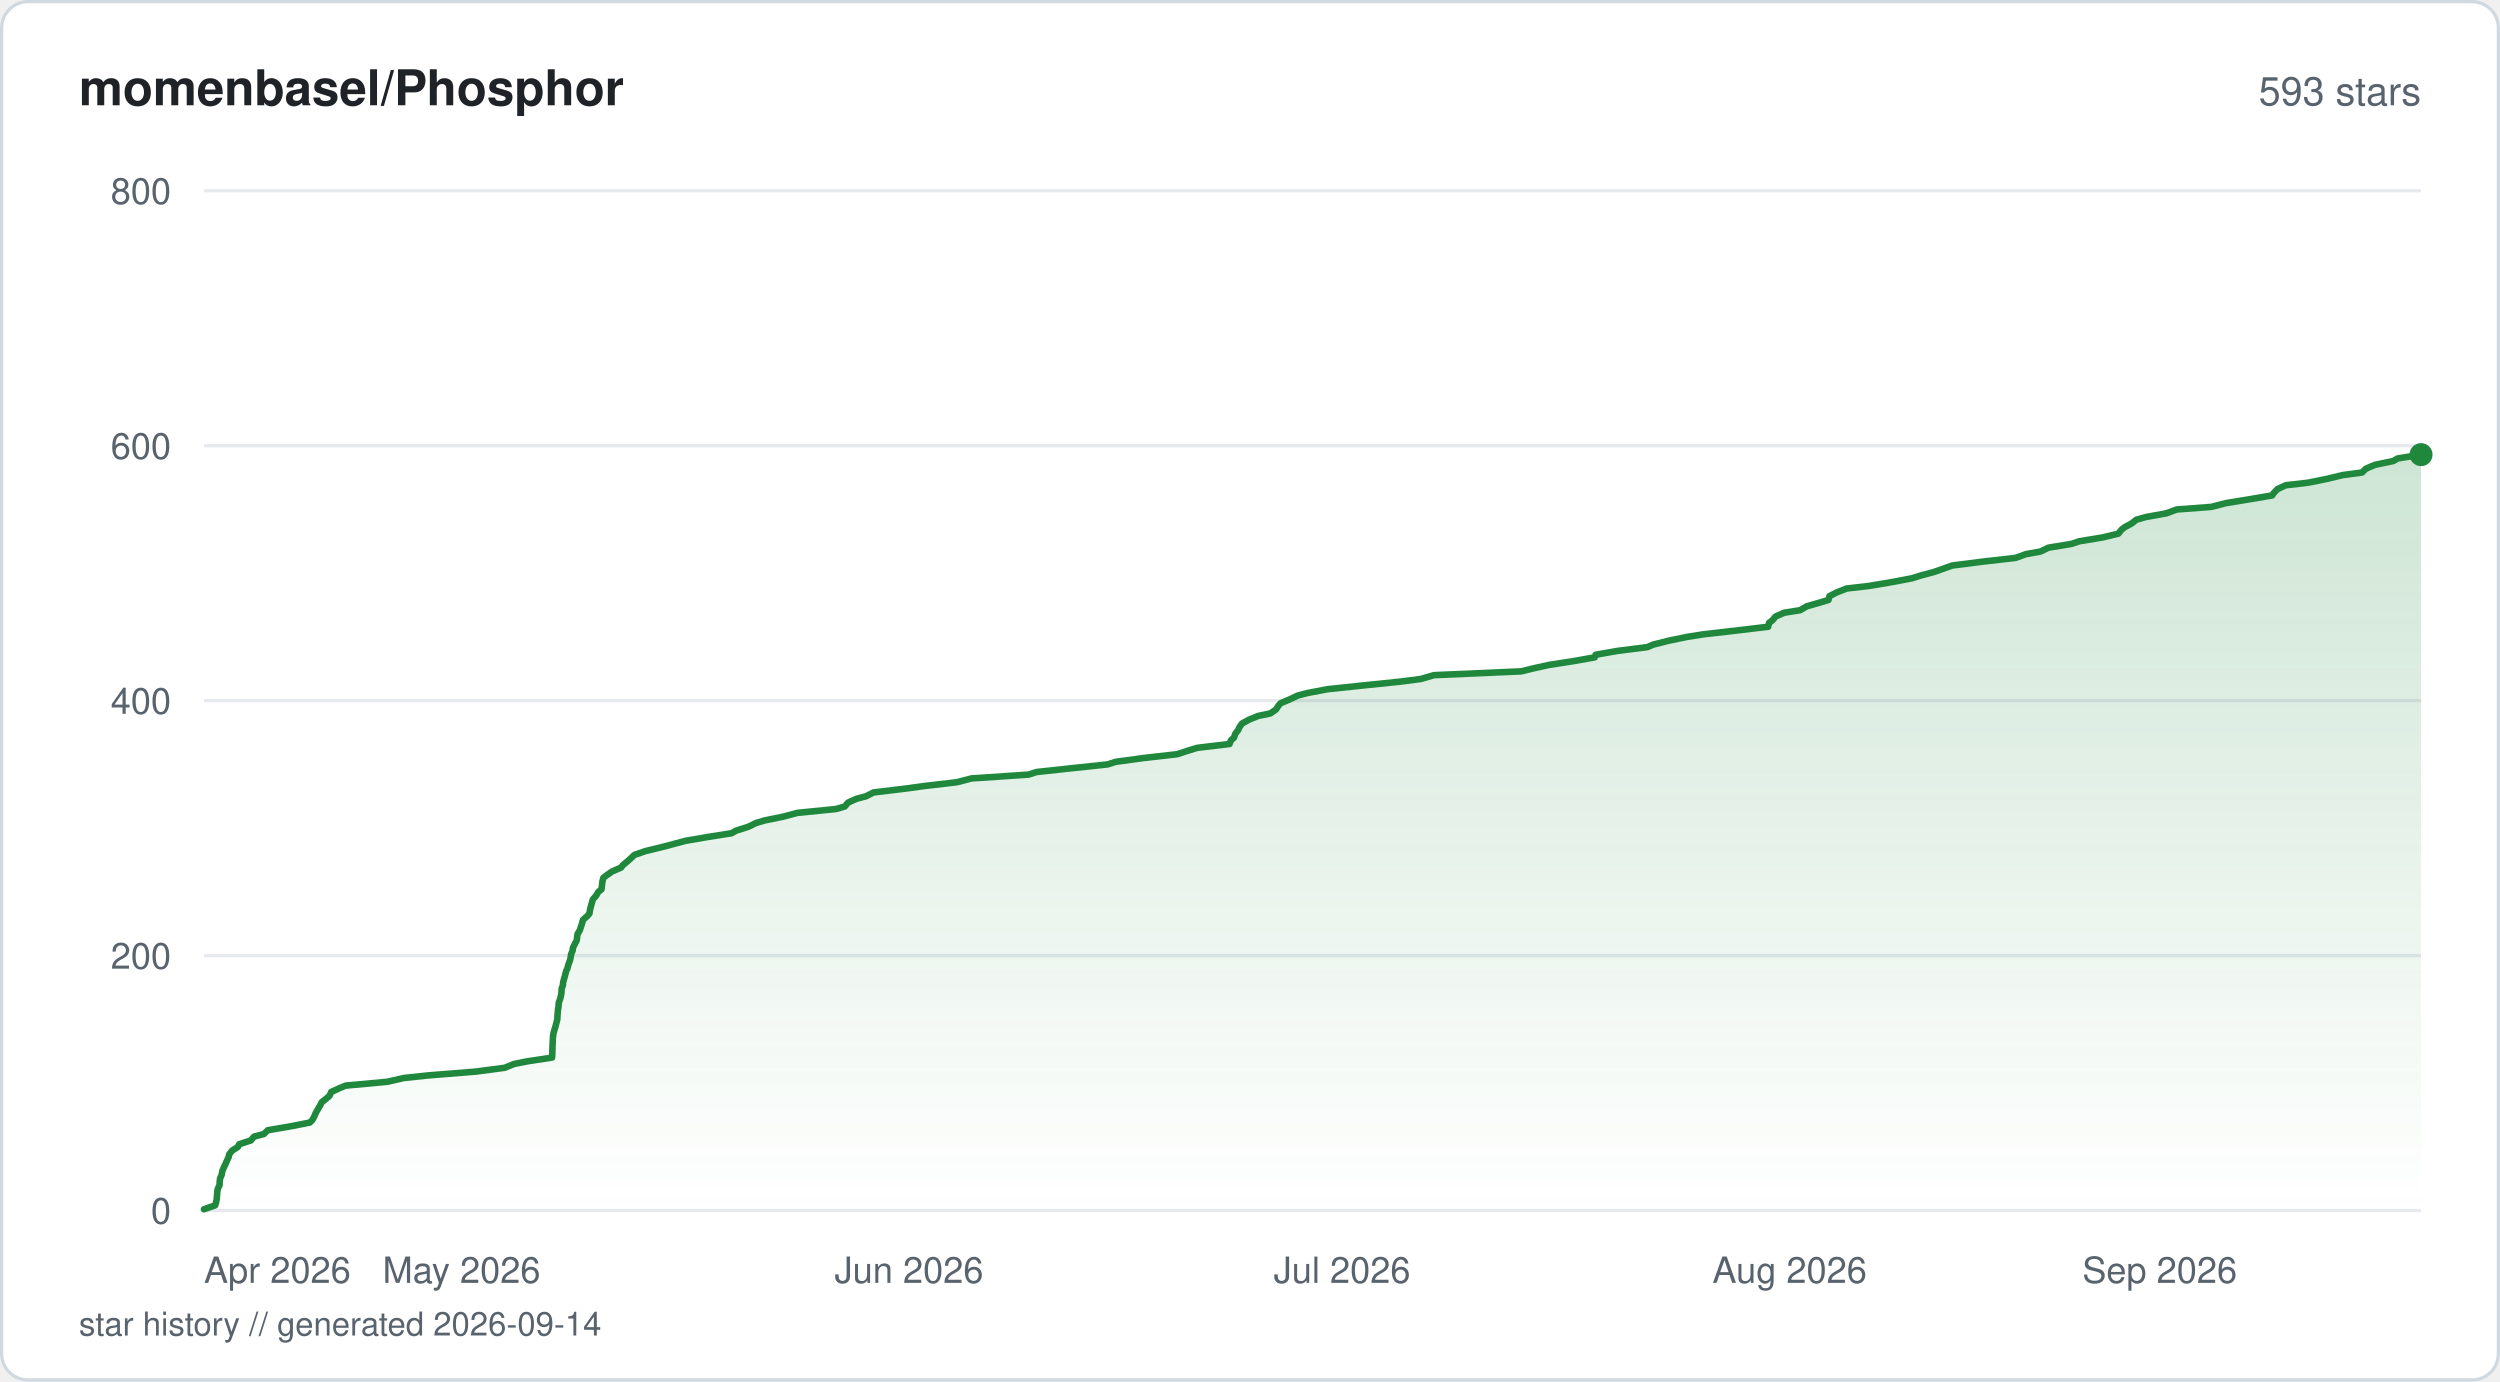
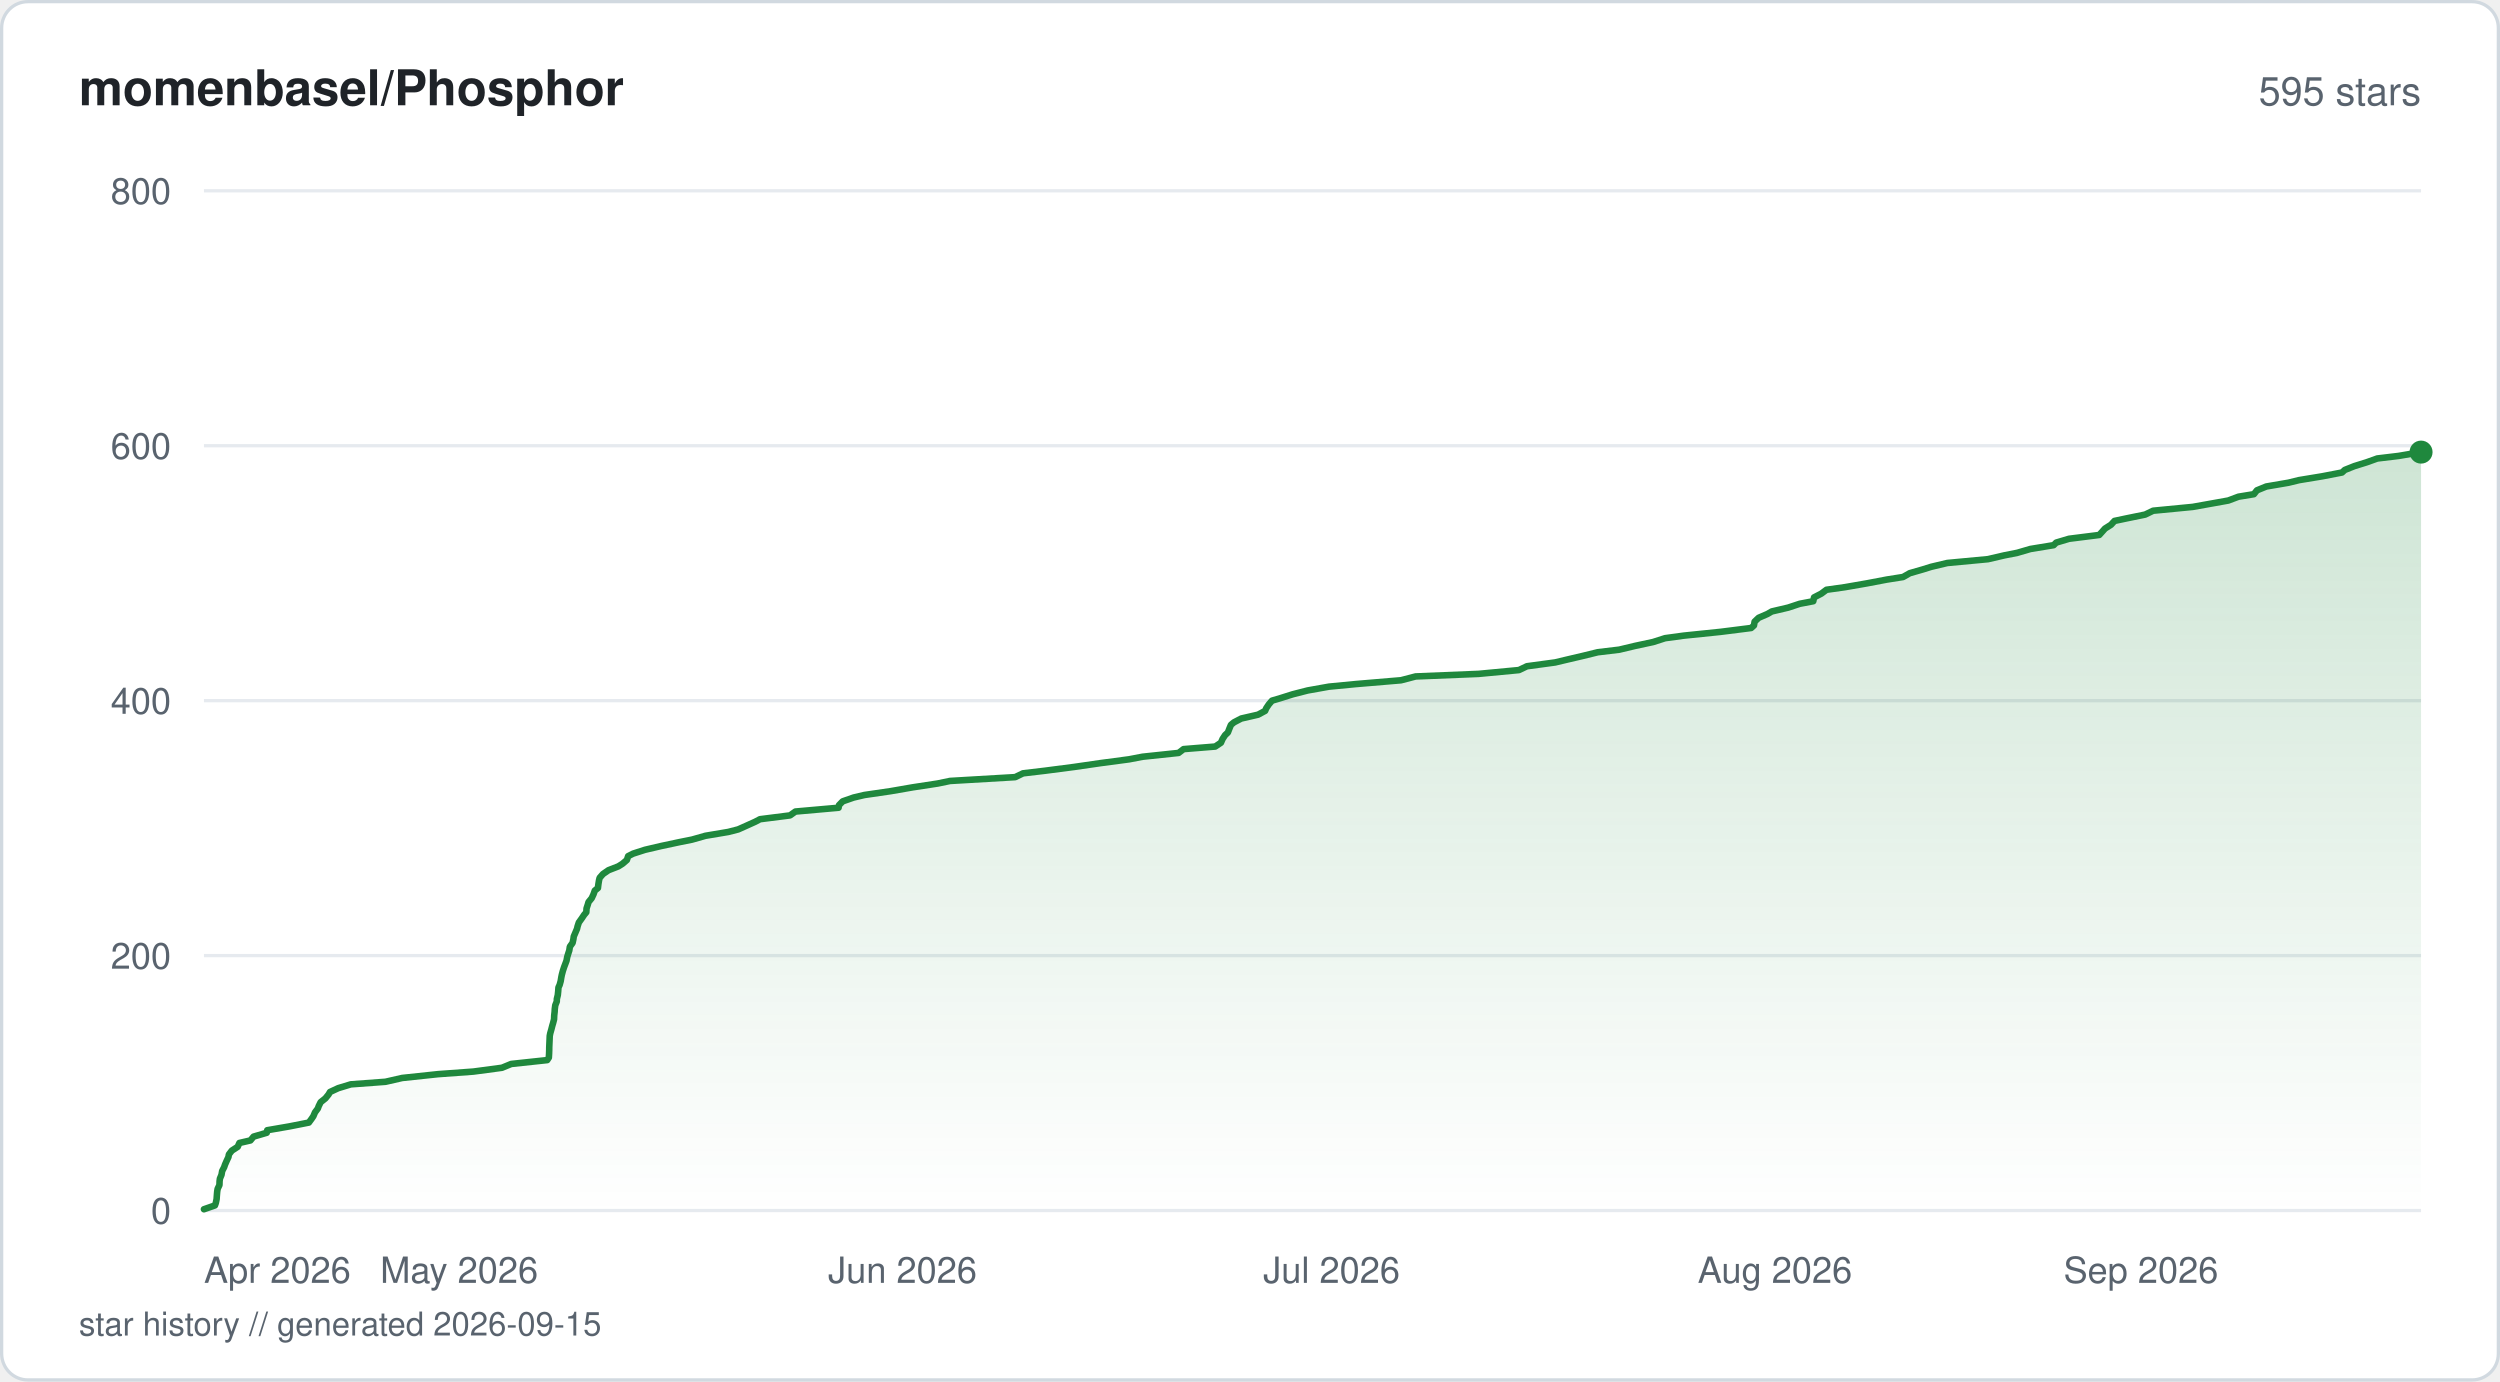
<svg xmlns="http://www.w3.org/2000/svg" viewBox="0 0 760 420" width="760" height="420" fill="none">
  <defs>
    <linearGradient id="fill-starhistorysvg" x1="0" y1="0" x2="0" y2="1">
      <stop offset="0%" stop-color="#1f883d" stop-opacity="0.22" />
      <stop offset="100%" stop-color="#1f883d" stop-opacity="0" />
    </linearGradient>
  </defs>
  <rect x="0.5" y="0.5" width="759" height="419" rx="8" fill="#ffffff" stroke="#d1d9e0" stroke-width="1" />
  <text x="24" y="32" fill="#1f2328" font-family="-apple-system, BlinkMacSystemFont, 'Segoe UI', Helvetica, Arial, sans-serif" font-size="15" font-weight="600">momenbasel/Phosphor</text>
-   <text x="736" y="32" fill="#59636e" font-family="-apple-system, BlinkMacSystemFont, 'Segoe UI', Helvetica, Arial, sans-serif" font-size="12" text-anchor="end">593 stars</text>
+   <text x="736" y="32" fill="#59636e" font-family="-apple-system, BlinkMacSystemFont, 'Segoe UI', Helvetica, Arial, sans-serif" font-size="12" text-anchor="end">595 stars</text>
  <line x1="62" y1="368" x2="736" y2="368" stroke="#e6eaef" stroke-width="1" />
  <text x="52" y="372" fill="#59636e" font-family="-apple-system, BlinkMacSystemFont, 'Segoe UI', Helvetica, Arial, sans-serif" font-size="11" text-anchor="end">0</text>
  <line x1="62" y1="290.5" x2="736" y2="290.5" stroke="#e6eaef" stroke-width="1" />
  <text x="52" y="294.5" fill="#59636e" font-family="-apple-system, BlinkMacSystemFont, 'Segoe UI', Helvetica, Arial, sans-serif" font-size="11" text-anchor="end">200</text>
  <line x1="62" y1="213" x2="736" y2="213" stroke="#e6eaef" stroke-width="1" />
  <text x="52" y="217" fill="#59636e" font-family="-apple-system, BlinkMacSystemFont, 'Segoe UI', Helvetica, Arial, sans-serif" font-size="11" text-anchor="end">400</text>
  <line x1="62" y1="135.5" x2="736" y2="135.5" stroke="#e6eaef" stroke-width="1" />
  <text x="52" y="139.5" fill="#59636e" font-family="-apple-system, BlinkMacSystemFont, 'Segoe UI', Helvetica, Arial, sans-serif" font-size="11" text-anchor="end">600</text>
  <line x1="62" y1="58" x2="736" y2="58" stroke="#e6eaef" stroke-width="1" />
  <text x="52" y="62" fill="#59636e" font-family="-apple-system, BlinkMacSystemFont, 'Segoe UI', Helvetica, Arial, sans-serif" font-size="11" text-anchor="end">800</text>
-   <path d="M62 367.61 L65.37 366.45 L65.65 365.68 L65.88 364.51 L65.97 363.35 L66.07 362.19 L66.2 361.41 L66.75 360.25 L66.79 359.09 L66.89 358.31 L67.38 357.15 L67.59 355.99 L67.91 355.21 L68.46 354.05 L68.97 352.89 L69.52 351.73 L69.65 350.95 L70.55 349.79 L72.36 348.63 L72.71 347.85 L76.26 346.69 L77.23 345.53 L80.2 344.75 L81.42 343.59 L88.2 342.43 L94.18 341.26 L94.94 340.49 L95.57 339.33 L96.08 338.16 L96.52 337.39 L97.22 336.23 L97.81 335.06 L99.28 333.9 L100.17 333.13 L100.69 331.96 L103.21 330.8 L105.07 330.03 L117.71 328.86 L122.84 327.7 L130.14 326.93 L144.68 325.76 L153.45 324.6 L156.29 323.44 L160.21 322.66 L167.83 321.5 L167.9 320.34 L167.92 319.56 L167.95 318.4 L168 317.24 L168.04 316.46 L168.09 315.3 L168.25 314.14 L168.58 312.98 L168.83 312.2 L169.12 311.04 L169.43 309.88 L169.45 309.1 L169.53 307.94 L169.65 306.77 L169.79 306 L169.86 304.84 L170.28 303.68 L170.57 302.51 L170.68 301.74 L170.74 300.58 L171.14 299.41 L171.18 298.64 L171.51 297.48 L171.82 296.31 L172.13 295.15 L172.5 294.38 L172.8 293.21 L173.24 292.05 L173.44 291.27 L173.61 290.11 L174.1 288.95 L174.15 288.18 L174.72 287.01 L175.33 285.85 L175.47 284.69 L175.59 283.91 L176.28 282.75 L176.65 281.59 L176.91 280.81 L177.23 279.65 L178.51 278.49 L179.19 277.71 L179.37 276.55 L179.66 275.39 L180 274.23 L180.2 273.45 L181.21 272.29 L181.89 271.13 L182.85 270.35 L182.99 269.19 L183.13 268.02 L183.42 266.86 L184.4 266.09 L186.06 264.93 L188.77 263.76 L189.37 262.99 L190.77 261.83 L192.06 260.66 L192.86 259.89 L196.21 258.73 L201.04 257.56 L205.45 256.4 L208.3 255.63 L215.05 254.46 L222.39 253.3 L223.74 252.53 L227.43 251.36 L229.81 250.2 L232.37 249.43 L238.11 248.26 L242.49 247.1 L254.16 245.94 L256.84 245.16 L257.79 244 L260.35 242.84 L263.28 242.06 L265.56 240.9 L275.24 239.74 L280.92 238.96 L290.86 237.8 L295.34 236.64 L312.68 235.48 L315.09 234.7 L325.77 233.54 L336.73 232.38 L339.14 231.6 L347.62 230.44 L357.84 229.28 L361.45 228.11 L363.96 227.34 L373.76 226.18 L374.23 225.01 L375.13 224.24 L375.52 223.08 L376.41 221.91 L376.75 221.14 L377.54 219.98 L379.63 218.81 L382.48 217.65 L386.18 216.88 L387.87 215.71 L388.64 214.55 L389.29 213.78 L392.08 212.61 L394.5 211.45 L397.46 210.68 L403.62 209.51 L414.65 208.35 L425.91 207.19 L431.92 206.41 L435.89 205.25 L462.44 204.09 L465.61 203.31 L470.8 202.15 L478.29 200.99 L484.79 199.83 L485.08 199.05 L491.61 197.89 L500.79 196.73 L502.59 195.95 L507.21 194.79 L512.8 193.63 L517.71 192.85 L527.79 191.69 L537.52 190.53 L537.79 189.36 L538.8 188.59 L539.77 187.43 L542.42 186.26 L547.27 185.49 L549.22 184.33 L553.31 183.16 L555.86 182.39 L556.16 181.23 L558.44 180.06 L561.43 178.9 L568.15 178.13 L575.09 176.96 L581.22 175.8 L583.69 175.02 L587.99 173.86 L591.28 172.7 L593.4 171.93 L602.51 170.76 L612.71 169.6 L615.95 168.44 L620.33 167.66 L622.7 166.5 L629.75 165.34 L632.07 164.56 L639.1 163.4 L643.96 162.24 L644.9 161.08 L645.85 160.3 L647.99 159.14 L649.48 157.98 L652.26 157.2 L658.59 156.04 L661.74 154.88 L672.21 154.1 L676.7 152.94 L683.81 151.78 L690.73 150.61 L691.25 149.84 L692.37 148.67 L694.9 147.51 L701.63 146.74 L707.41 145.57 L712.25 144.41 L718.04 143.64 L719.25 142.48 L721.99 141.31 L727.56 140.15 L728.86 139.38 L736 138.21 L736 368 L62 368 Z" fill="url(#fill-starhistorysvg)" />
-   <path d="M62 367.61 L65.37 366.45 L65.65 365.68 L65.88 364.51 L65.97 363.35 L66.07 362.19 L66.2 361.41 L66.75 360.25 L66.79 359.09 L66.89 358.31 L67.38 357.15 L67.59 355.99 L67.91 355.21 L68.46 354.05 L68.97 352.89 L69.52 351.73 L69.65 350.95 L70.55 349.79 L72.36 348.63 L72.71 347.85 L76.26 346.69 L77.23 345.53 L80.2 344.75 L81.42 343.59 L88.2 342.43 L94.18 341.26 L94.94 340.49 L95.57 339.33 L96.08 338.16 L96.52 337.39 L97.22 336.23 L97.81 335.06 L99.28 333.9 L100.17 333.13 L100.69 331.96 L103.21 330.8 L105.07 330.03 L117.71 328.86 L122.84 327.7 L130.14 326.93 L144.68 325.76 L153.45 324.6 L156.29 323.44 L160.21 322.66 L167.83 321.5 L167.9 320.34 L167.92 319.56 L167.95 318.4 L168 317.24 L168.04 316.46 L168.09 315.3 L168.25 314.14 L168.58 312.98 L168.83 312.2 L169.12 311.04 L169.43 309.88 L169.45 309.1 L169.53 307.94 L169.65 306.77 L169.79 306 L169.86 304.84 L170.28 303.68 L170.57 302.51 L170.68 301.74 L170.74 300.58 L171.14 299.41 L171.18 298.64 L171.51 297.48 L171.82 296.31 L172.13 295.15 L172.5 294.38 L172.8 293.21 L173.24 292.05 L173.44 291.27 L173.61 290.11 L174.1 288.95 L174.15 288.18 L174.72 287.01 L175.33 285.85 L175.47 284.69 L175.59 283.91 L176.28 282.75 L176.65 281.59 L176.91 280.81 L177.23 279.65 L178.51 278.49 L179.19 277.71 L179.37 276.55 L179.66 275.39 L180 274.23 L180.2 273.45 L181.21 272.29 L181.89 271.13 L182.85 270.35 L182.99 269.19 L183.13 268.02 L183.42 266.86 L184.4 266.09 L186.06 264.93 L188.77 263.76 L189.37 262.99 L190.77 261.83 L192.06 260.66 L192.86 259.89 L196.21 258.73 L201.04 257.56 L205.45 256.4 L208.3 255.63 L215.05 254.46 L222.39 253.3 L223.74 252.53 L227.43 251.36 L229.81 250.2 L232.37 249.43 L238.11 248.26 L242.49 247.1 L254.16 245.94 L256.84 245.16 L257.79 244 L260.35 242.84 L263.28 242.06 L265.56 240.9 L275.24 239.74 L280.92 238.96 L290.86 237.8 L295.34 236.64 L312.68 235.48 L315.09 234.7 L325.77 233.54 L336.73 232.38 L339.14 231.6 L347.62 230.44 L357.84 229.28 L361.45 228.11 L363.96 227.34 L373.76 226.18 L374.23 225.01 L375.13 224.24 L375.52 223.08 L376.41 221.91 L376.75 221.14 L377.54 219.98 L379.63 218.81 L382.48 217.65 L386.18 216.88 L387.87 215.71 L388.64 214.55 L389.29 213.78 L392.08 212.61 L394.5 211.45 L397.46 210.68 L403.62 209.51 L414.65 208.35 L425.91 207.19 L431.92 206.41 L435.89 205.25 L462.44 204.09 L465.61 203.31 L470.8 202.15 L478.29 200.99 L484.79 199.83 L485.08 199.05 L491.61 197.89 L500.79 196.73 L502.59 195.95 L507.21 194.79 L512.8 193.63 L517.71 192.85 L527.79 191.69 L537.52 190.53 L537.79 189.36 L538.8 188.59 L539.77 187.43 L542.42 186.26 L547.27 185.49 L549.22 184.33 L553.31 183.16 L555.86 182.39 L556.16 181.23 L558.44 180.06 L561.43 178.9 L568.15 178.13 L575.09 176.96 L581.22 175.8 L583.69 175.02 L587.99 173.86 L591.28 172.7 L593.4 171.93 L602.51 170.76 L612.71 169.6 L615.95 168.44 L620.33 167.66 L622.7 166.5 L629.75 165.34 L632.07 164.56 L639.1 163.4 L643.96 162.24 L644.9 161.08 L645.85 160.3 L647.99 159.14 L649.48 157.98 L652.26 157.2 L658.59 156.04 L661.74 154.88 L672.21 154.1 L676.7 152.94 L683.81 151.78 L690.73 150.61 L691.25 149.84 L692.37 148.67 L694.9 147.51 L701.63 146.74 L707.41 145.57 L712.25 144.41 L718.04 143.64 L719.25 142.48 L721.99 141.31 L727.56 140.15 L728.86 139.38 L736 138.21" stroke="#1f883d" stroke-width="2" stroke-linejoin="round" stroke-linecap="round" fill="none" />
-   <circle cx="736" cy="138.21" r="3.5" fill="#1f883d" />
+   <path d="M62 367.61 L65.34 366.45 L65.61 365.68 L65.85 364.51 L65.93 363.35 L66.03 362.19 L66.16 361.41 L66.71 360.25 L66.75 359.09 L66.85 358.31 L67.33 357.15 L67.54 355.99 L68.14 354.83 L68.4 354.05 L68.91 352.89 L69.45 351.73 L69.58 350.95 L70.47 349.79 L72.26 348.63 L72.78 347.46 L76.13 346.69 L77.09 345.53 L81.09 344.36 L81.24 343.59 L87.96 342.43 L93.89 341.26 L94.74 340.1 L95.26 339.33 L95.76 338.16 L96.62 337 L96.9 336.23 L97.48 335.06 L98.93 333.9 L99.87 332.74 L100.33 331.96 L102.83 330.8 L106.65 329.64 L117.19 328.86 L122.28 327.7 L133.2 326.54 L143.91 325.76 L152.6 324.6 L155.42 323.44 L166.35 322.27 L166.85 321.5 L166.92 320.34 L166.96 319.18 L166.97 318.4 L167.02 317.24 L167.07 316.08 L167.12 314.91 L167.27 314.14 L167.6 312.98 L167.9 311.81 L168.13 311.04 L168.43 309.88 L168.48 308.71 L168.61 307.55 L168.65 306.77 L168.8 305.61 L169.26 304.45 L169.28 303.68 L169.57 302.51 L169.69 301.35 L169.77 300.19 L170.13 299.41 L170.45 298.25 L170.64 297.09 L170.8 296.31 L171.11 295.15 L171.49 293.99 L171.93 292.83 L172.22 292.05 L172.44 290.89 L172.8 289.73 L173.06 288.95 L173.24 287.79 L174.07 286.63 L174.32 285.46 L174.42 284.69 L174.92 283.52 L175.41 282.36 L175.59 281.59 L175.97 280.43 L176.81 279.26 L177.59 278.1 L178.23 277.33 L178.31 276.16 L178.69 275 L178.91 274.23 L179.87 273.06 L180.41 271.9 L180.82 270.74 L181.77 269.96 L181.91 268.8 L182.1 267.64 L182.29 266.86 L183.31 265.7 L184.99 264.54 L187.97 263.38 L189.21 262.6 L190.57 261.44 L190.96 260.27 L192.48 259.5 L196.08 258.34 L201.04 257.18 L206.54 256.01 L210.38 255.24 L214.46 254.08 L221.41 252.91 L224.41 252.14 L227 250.98 L229.59 249.81 L231.04 249.04 L240.17 247.88 L241.81 246.71 L254.93 245.55 L255.05 244.77 L256.18 243.61 L259.51 242.45 L262.78 241.68 L270.78 240.51 L277.46 239.35 L285.05 238.19 L288.81 237.41 L308.61 236.25 L311 235.09 L317.62 234.31 L326.55 233.15 L334.55 231.99 L343.26 230.83 L347.33 230.05 L358.29 228.89 L359.81 227.73 L369.42 226.95 L371.16 225.79 L371.67 224.63 L372.44 223.46 L373.27 222.69 L373.72 221.53 L374.2 220.36 L375.13 219.59 L377.35 218.43 L382.45 217.26 L384.6 216.1 L384.92 215.33 L385.7 214.16 L386.69 213 L389.29 212.23 L393 211.06 L397.53 209.9 L404.03 208.74 L412.14 207.96 L425.91 206.8 L430.35 205.64 L449.49 204.86 L461.76 203.7 L464.19 202.54 L472.77 201.38 L476.04 200.6 L481 199.44 L485.73 198.28 L492.25 197.5 L497.12 196.34 L502.53 195.18 L506.18 194.01 L511.83 193.24 L523.08 192.08 L532.35 190.91 L533.2 190.14 L533.4 188.98 L534.63 187.81 L537.31 186.65 L538.63 185.88 L543.62 184.71 L547.13 183.55 L551.23 182.77 L551.47 181.61 L553.7 180.45 L555.25 179.29 L560.82 178.51 L567.49 177.35 L573.6 176.19 L578.53 175.41 L580.56 174.25 L584.59 173.09 L587.09 172.31 L591.98 171.15 L604.34 169.99 L609.32 168.83 L613.27 168.05 L617.24 166.89 L624.31 165.73 L625.09 164.95 L628.99 163.79 L638.17 162.63 L639.23 161.46 L639.91 160.69 L641.74 159.53 L642.81 158.36 L646.46 157.59 L652.13 156.43 L654.55 155.26 L666.57 154.1 L670.94 153.32 L677.4 152.16 L680.49 151 L685.18 150.23 L686.11 149.06 L688.95 147.9 L695.71 146.74 L698.9 145.96 L705.94 144.8 L711.97 143.64 L712.82 142.86 L715.73 141.7 L719.46 140.54 L722.69 139.38 L729.2 138.6 L736 137.44 L736 368 L62 368 Z" fill="url(#fill-starhistorysvg)" />
+   <path d="M62 367.61 L65.34 366.45 L65.61 365.68 L65.85 364.51 L65.93 363.35 L66.03 362.19 L66.16 361.41 L66.71 360.25 L66.75 359.09 L66.85 358.31 L67.33 357.15 L67.54 355.99 L68.14 354.83 L68.4 354.05 L68.91 352.89 L69.45 351.73 L69.58 350.95 L70.47 349.79 L72.26 348.63 L72.78 347.46 L76.13 346.69 L77.09 345.53 L81.09 344.36 L81.24 343.59 L87.96 342.43 L93.89 341.26 L94.74 340.1 L95.26 339.33 L95.76 338.16 L96.62 337 L96.9 336.23 L97.48 335.06 L98.93 333.9 L99.87 332.74 L100.33 331.96 L102.83 330.8 L106.65 329.64 L117.19 328.86 L122.28 327.7 L133.2 326.54 L143.91 325.76 L152.6 324.6 L155.42 323.44 L166.35 322.27 L166.85 321.5 L166.92 320.34 L166.96 319.18 L166.97 318.4 L167.02 317.24 L167.07 316.08 L167.12 314.91 L167.27 314.14 L167.6 312.98 L167.9 311.81 L168.13 311.04 L168.43 309.88 L168.48 308.71 L168.61 307.55 L168.65 306.77 L168.8 305.61 L169.26 304.45 L169.28 303.68 L169.57 302.51 L169.69 301.35 L169.77 300.19 L170.13 299.41 L170.45 298.25 L170.64 297.09 L170.8 296.31 L171.11 295.15 L171.49 293.99 L171.93 292.83 L172.22 292.05 L172.44 290.89 L172.8 289.73 L173.06 288.95 L173.24 287.79 L174.07 286.63 L174.32 285.46 L174.42 284.69 L174.92 283.52 L175.41 282.36 L175.59 281.59 L175.97 280.43 L176.81 279.26 L177.59 278.1 L178.23 277.33 L178.31 276.16 L178.69 275 L178.91 274.23 L179.87 273.06 L180.41 271.9 L180.82 270.74 L181.77 269.96 L181.91 268.8 L182.1 267.64 L182.29 266.86 L183.31 265.7 L184.99 264.54 L187.97 263.38 L189.21 262.6 L190.57 261.44 L190.96 260.27 L192.48 259.5 L196.08 258.34 L201.04 257.18 L206.54 256.01 L210.38 255.24 L214.46 254.08 L221.41 252.91 L224.41 252.14 L227 250.98 L229.59 249.81 L231.04 249.04 L240.17 247.88 L241.81 246.71 L254.93 245.55 L255.05 244.77 L256.18 243.61 L259.51 242.45 L262.78 241.68 L270.78 240.51 L277.46 239.35 L285.05 238.19 L288.81 237.41 L308.61 236.25 L311 235.09 L317.62 234.31 L326.55 233.15 L334.55 231.99 L343.26 230.83 L347.33 230.05 L358.29 228.89 L359.81 227.73 L369.42 226.95 L371.16 225.79 L371.67 224.63 L372.44 223.46 L373.27 222.69 L373.72 221.53 L374.2 220.36 L375.13 219.59 L377.35 218.43 L382.45 217.26 L384.6 216.1 L384.92 215.33 L385.7 214.16 L386.69 213 L389.29 212.23 L393 211.06 L397.53 209.9 L404.03 208.74 L412.14 207.96 L425.91 206.8 L430.35 205.64 L449.49 204.86 L461.76 203.7 L464.19 202.54 L472.77 201.38 L476.04 200.6 L481 199.44 L485.73 198.28 L492.25 197.5 L497.12 196.34 L502.53 195.18 L506.18 194.01 L511.83 193.24 L523.08 192.08 L532.35 190.91 L533.2 190.14 L533.4 188.98 L534.63 187.81 L537.31 186.65 L538.63 185.88 L543.62 184.71 L547.13 183.55 L551.23 182.77 L551.47 181.61 L553.7 180.45 L555.25 179.29 L560.82 178.51 L567.49 177.35 L573.6 176.19 L578.53 175.41 L580.56 174.25 L584.59 173.09 L587.09 172.31 L591.98 171.15 L604.34 169.99 L609.32 168.83 L613.27 168.05 L617.24 166.89 L624.31 165.73 L625.09 164.95 L628.99 163.79 L638.17 162.63 L639.23 161.46 L639.91 160.69 L641.74 159.53 L642.81 158.36 L646.46 157.59 L652.13 156.43 L654.55 155.26 L666.57 154.1 L670.94 153.32 L677.4 152.16 L680.49 151 L685.18 150.23 L686.11 149.06 L688.95 147.9 L695.71 146.74 L698.9 145.96 L705.94 144.8 L711.97 143.64 L712.82 142.86 L715.73 141.7 L719.46 140.54 L722.69 139.38 L729.2 138.6 L736 137.44" stroke="#1f883d" stroke-width="2" stroke-linejoin="round" stroke-linecap="round" fill="none" />
+   <circle cx="736" cy="137.44" r="3.5" fill="#1f883d" />
  <text x="62" y="390" fill="#59636e" font-family="-apple-system, BlinkMacSystemFont, 'Segoe UI', Helvetica, Arial, sans-serif" font-size="11" text-anchor="start">Apr 2026</text>
-   <text x="140.3" y="390" fill="#59636e" font-family="-apple-system, BlinkMacSystemFont, 'Segoe UI', Helvetica, Arial, sans-serif" font-size="11" text-anchor="middle">May 2026</text>
-   <text x="276.34" y="390" fill="#59636e" font-family="-apple-system, BlinkMacSystemFont, 'Segoe UI', Helvetica, Arial, sans-serif" font-size="11" text-anchor="middle">Jun 2026</text>
-   <text x="407.99" y="390" fill="#59636e" font-family="-apple-system, BlinkMacSystemFont, 'Segoe UI', Helvetica, Arial, sans-serif" font-size="11" text-anchor="middle">Jul 2026</text>
-   <text x="544.04" y="390" fill="#59636e" font-family="-apple-system, BlinkMacSystemFont, 'Segoe UI', Helvetica, Arial, sans-serif" font-size="11" text-anchor="middle">Aug 2026</text>
-   <text x="680.08" y="390" fill="#59636e" font-family="-apple-system, BlinkMacSystemFont, 'Segoe UI', Helvetica, Arial, sans-serif" font-size="11" text-anchor="end">Sep 2026</text>
-   <text x="24" y="406" fill="#59636e" font-family="-apple-system, BlinkMacSystemFont, 'Segoe UI', Helvetica, Arial, sans-serif" font-size="10">star history // generated 2026-09-14</text>
+   <text x="139.58" y="390" fill="#59636e" font-family="-apple-system, BlinkMacSystemFont, 'Segoe UI', Helvetica, Arial, sans-serif" font-size="11" text-anchor="middle">May 2026</text>
+   <text x="274.36" y="390" fill="#59636e" font-family="-apple-system, BlinkMacSystemFont, 'Segoe UI', Helvetica, Arial, sans-serif" font-size="11" text-anchor="middle">Jun 2026</text>
+   <text x="404.8" y="390" fill="#59636e" font-family="-apple-system, BlinkMacSystemFont, 'Segoe UI', Helvetica, Arial, sans-serif" font-size="11" text-anchor="middle">Jul 2026</text>
+   <text x="539.58" y="390" fill="#59636e" font-family="-apple-system, BlinkMacSystemFont, 'Segoe UI', Helvetica, Arial, sans-serif" font-size="11" text-anchor="middle">Aug 2026</text>
+   <text x="674.37" y="390" fill="#59636e" font-family="-apple-system, BlinkMacSystemFont, 'Segoe UI', Helvetica, Arial, sans-serif" font-size="11" text-anchor="end">Sep 2026</text>
+   <text x="24" y="406" fill="#59636e" font-family="-apple-system, BlinkMacSystemFont, 'Segoe UI', Helvetica, Arial, sans-serif" font-size="10">star history // generated 2026-09-15</text>
</svg>
